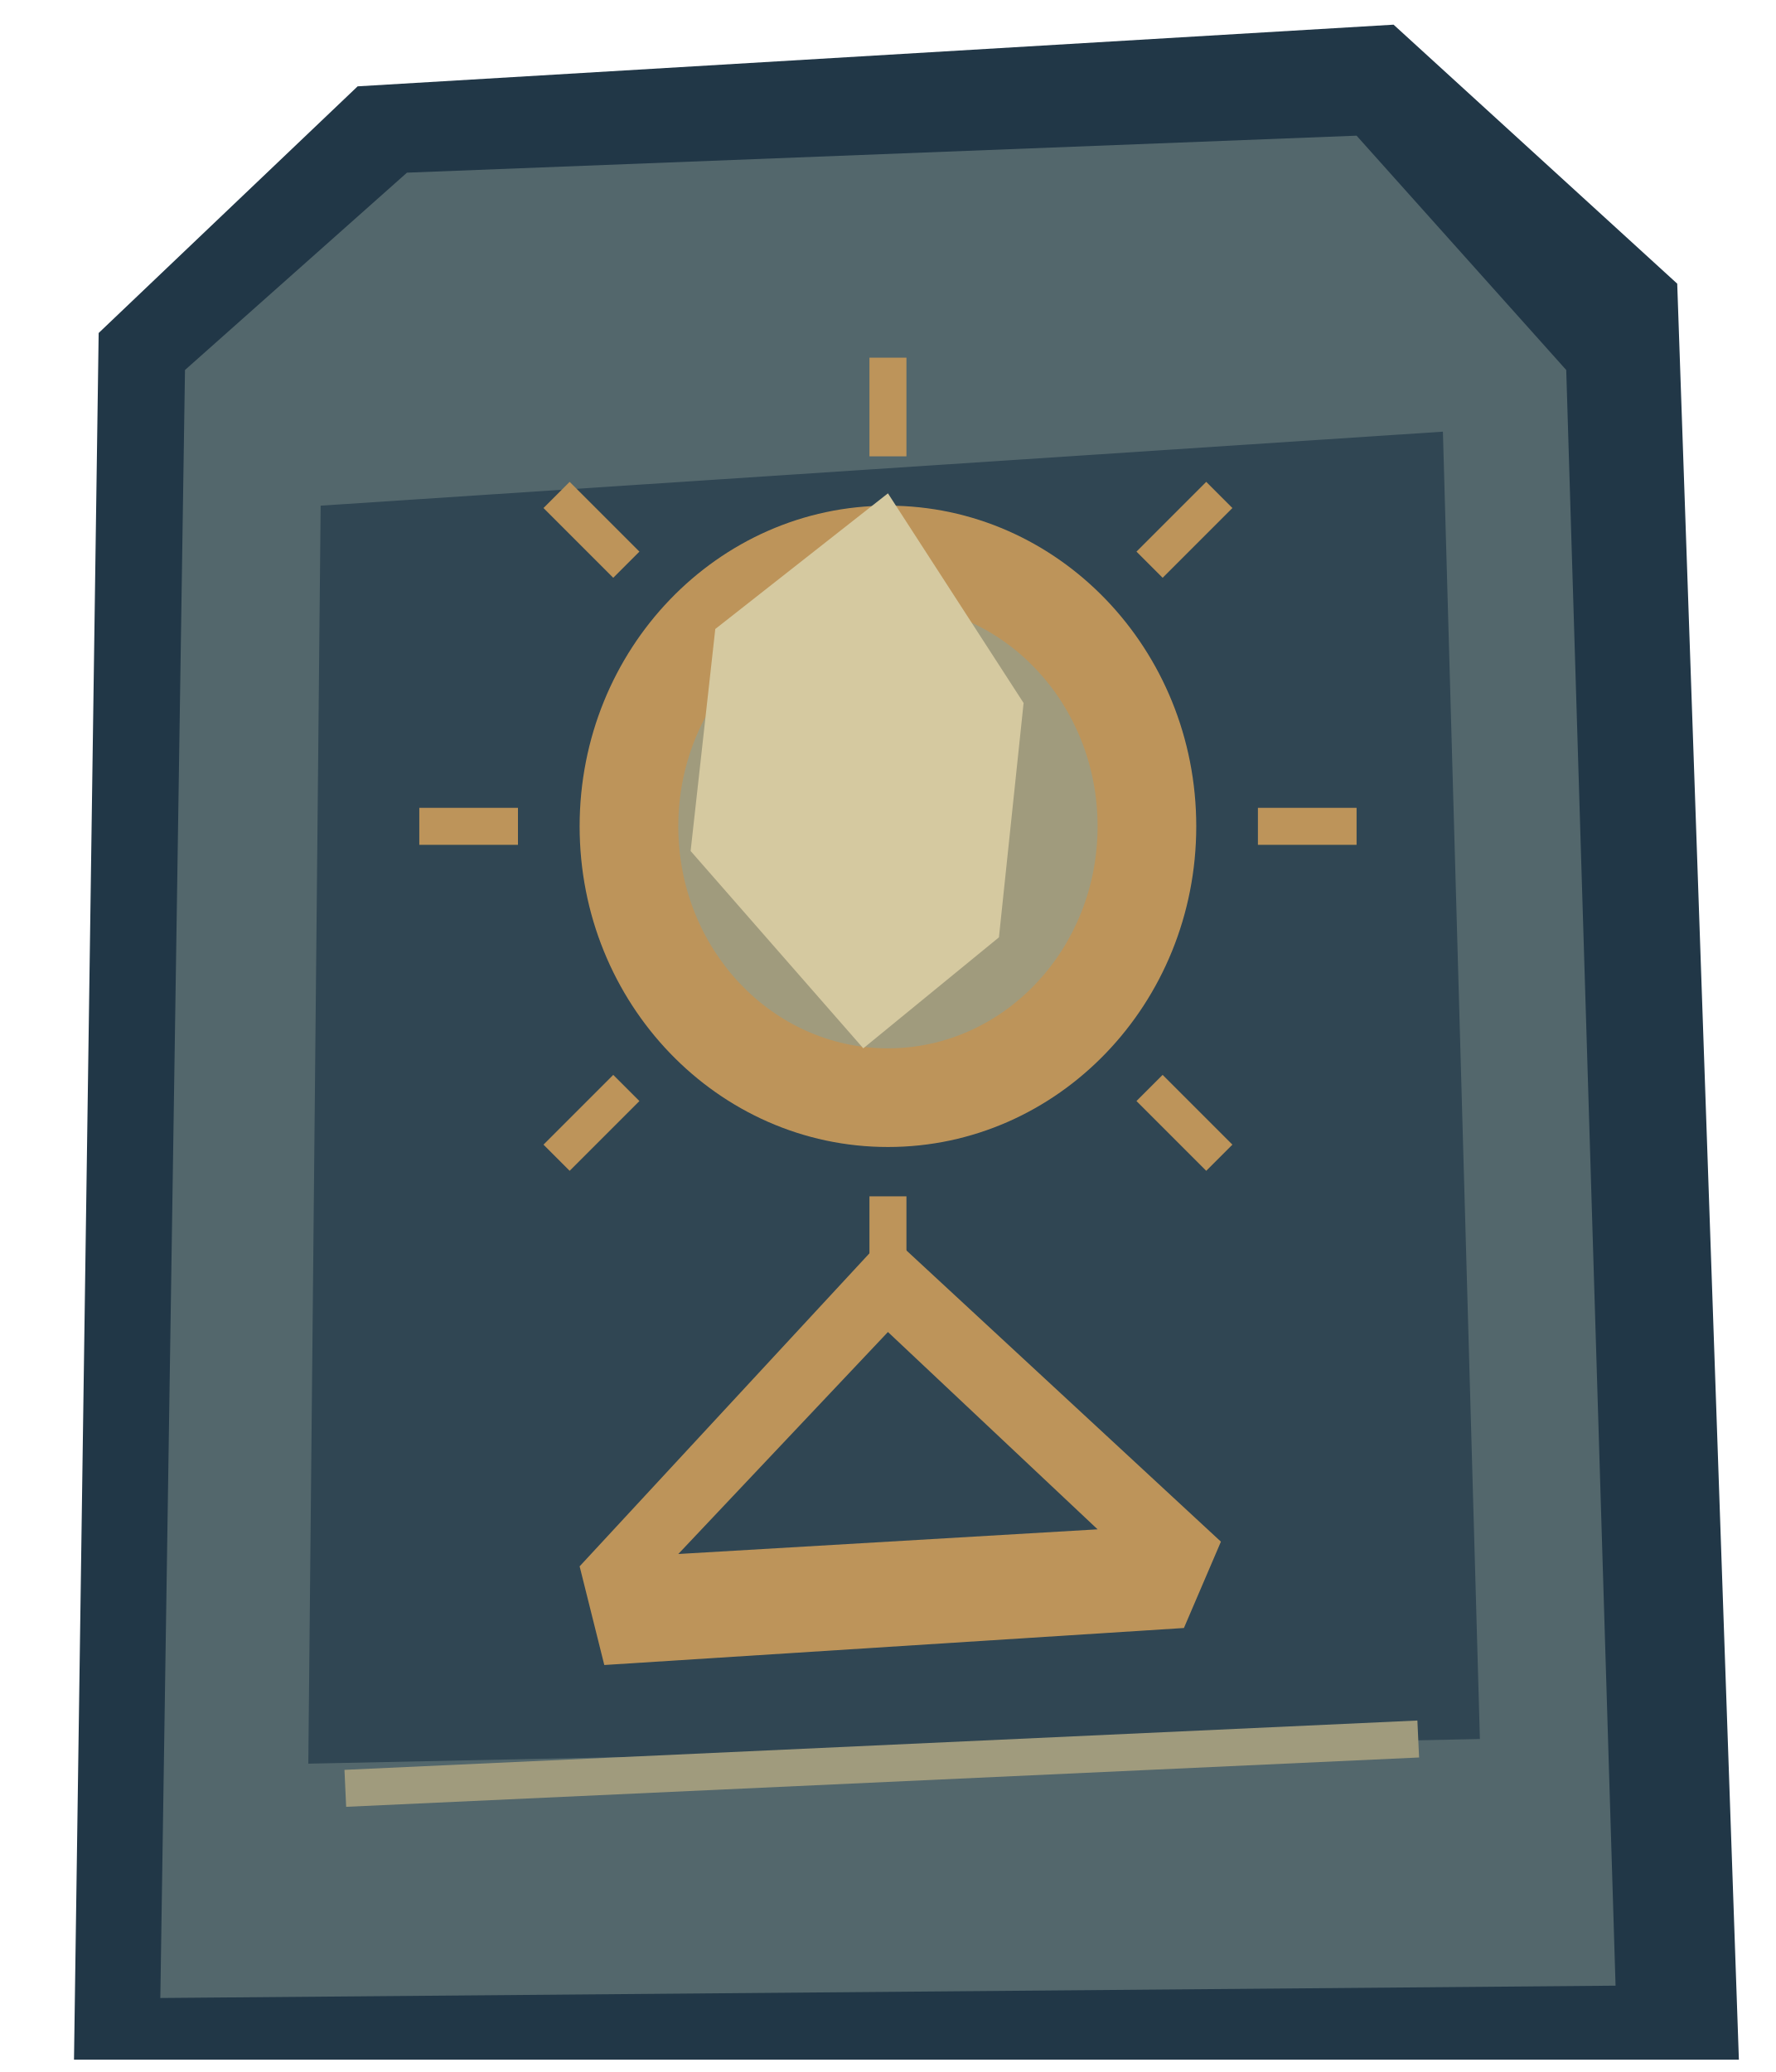
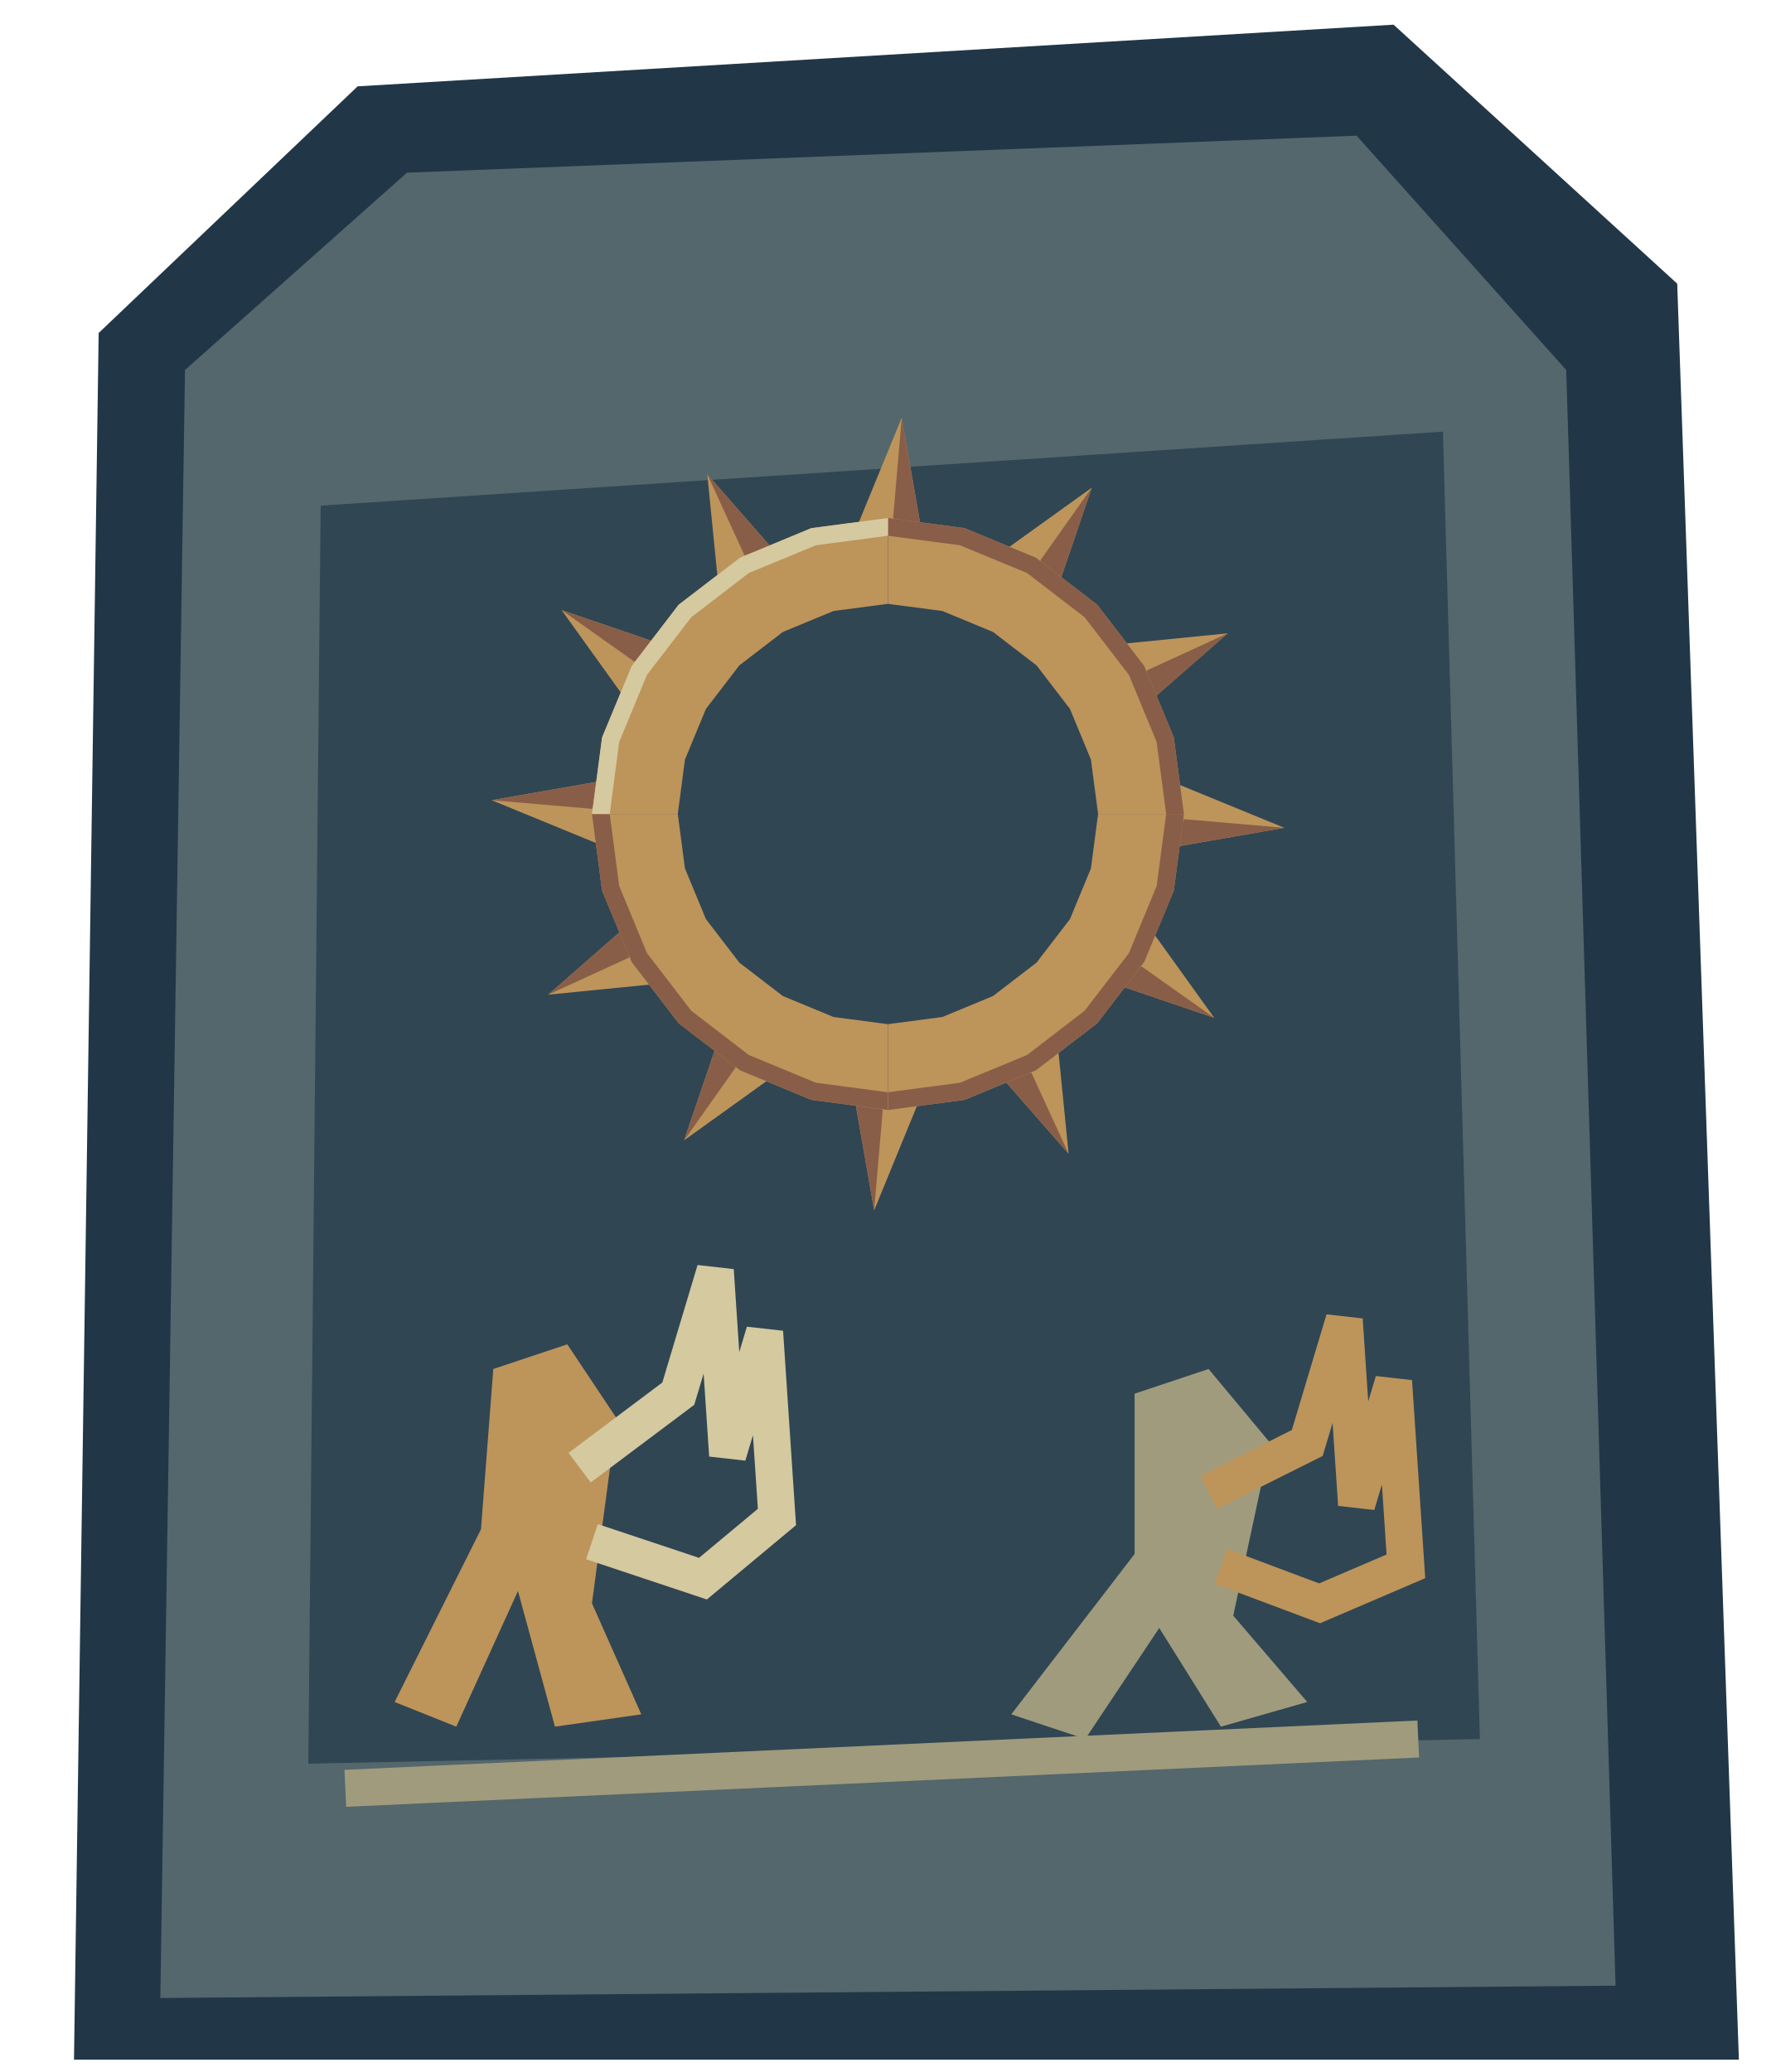
<svg xmlns="http://www.w3.org/2000/svg" width="144" height="168" viewBox="0 0 144 168">
  <polygon points="6,167 8,27 29,7 113,2 136,23 141,167" fill="#213747" />
  <polygon points="13,162 15,30 33,14 110,11 127,30 131,161" fill="#53676c" />
  <polygon points="25,143 26,41 117,35 120,141" fill="#304653" />
-   <ellipse cx="72" cy="67" rx="25" ry="26" fill="#bd945a" />
-   <ellipse cx="72" cy="67" rx="17" ry="18" fill="#a09b7d" />
-   <polygon points="72,40 83,57 81,76 70,85 56,69 58,51" fill="#d5c9a0" />
-   <polyline points="102,67 110,67" fill="none" stroke="#bd945a" stroke-width="3" />
-   <polyline points="93.213,88.213 98.87,93.87" fill="none" stroke="#bd945a" stroke-width="3" />
-   <polyline points="72,97 72,105" fill="none" stroke="#bd945a" stroke-width="3" />
-   <polyline points="50.787,88.213 45.13,93.87" fill="none" stroke="#bd945a" stroke-width="3" />
-   <polyline points="42,67 34,67" fill="none" stroke="#bd945a" stroke-width="3" />
-   <polyline points="50.787,45.787 45.13,40.13" fill="none" stroke="#bd945a" stroke-width="3" />
-   <polyline points="72,37 72,29" fill="none" stroke="#bd945a" stroke-width="3" />
-   <polyline points="93.213,45.787 98.87,40.13" fill="none" stroke="#bd945a" stroke-width="3" />
-   <polygon points="47,127 72,100 99,125 96,132 49,135" fill="#bd945a" />
-   <polygon points="55,126 72,108 89,124" fill="#304653" />
+   <g id="mural-sun" data-symbol="hollow-sun">
+     <polygon points="69.22,43.37 73.12,33.86 74.78,43.37" fill="#bd945a" />
+     <polygon points="73.12,33.86 74.78,43.37 72.42,42" fill="#895e48" />
+     <polygon points="80.91,45.01 88.53,39.54 85.72,47.79" fill="#bd945a" />
+     <polygon points="88.53,39.54 85.72,47.79 84.36,45.43" fill="#895e48" />
+     <polygon points="90.21,52.28 99.55,51.35 92.99,57.09" fill="#bd945a" />
+     <polygon points="99.55,51.35 92.99,57.09 92.99,54.36" fill="#895e48" />
+     <polygon points="94.63,63.22 104.14,67.12 94.63,68.78" fill="#bd945a" />
+     <polygon points="104.14,67.12 94.63,68.78 96,66.42" fill="#895e48" />
+     <polygon points="92.99,74.91 98.46,82.53 90.21,79.72" fill="#bd945a" />
+     <polygon points="98.46,82.53 90.21,79.72 92.57,78.36" fill="#895e48" />
+     <polygon points="85.72,84.21 86.65,93.55 80.91,86.99" fill="#bd945a" />
+     <polygon points="86.65,93.55 80.91,86.99 83.64,86.99" fill="#895e48" />
+     <polygon points="74.78,88.63 70.88,98.14 69.22,88.63" fill="#bd945a" />
+     <polygon points="70.88,98.14 69.22,88.63 71.58,90" fill="#895e48" />
+     <polygon points="63.09,86.99 55.47,92.46 58.28,84.21" fill="#bd945a" />
+     <polygon points="55.47,92.46 58.28,84.21 59.64,86.57" fill="#895e48" />
+     <polygon points="53.79,79.72 44.45,80.65 51.01,74.91" fill="#bd945a" />
+     <polygon points="44.45,80.65 51.01,74.91 51.01,77.64" fill="#895e48" />
+     <polygon points="49.37,68.78 39.86,64.88 49.37,63.22" fill="#bd945a" />
+     <polygon points="39.86,64.88 49.37,63.22 48,65.58" fill="#895e48" />
+     <polygon points="51.01,57.09 45.54,49.47 53.79,52.28" fill="#bd945a" />
+     <polygon points="45.54,49.47 53.79,52.28 51.43,53.64" fill="#895e48" />
+     <polygon points="58.28,47.79 57.35,38.45 63.09,45.01" fill="#bd945a" />
+     <polygon points="57.35,38.45 63.09,45.01 60.36,45.01" fill="#895e48" />
+     <polygon points="72,42 78.21,42.82 84,45.22 88.97,49.03 92.78,54 95.18,59.79 96,66 89.04,66 88.46,61.59 86.76,57.48 84.05,53.95 80.52,51.24 76.41,49.54 72,48.96" fill="#bd945a" />
+     <polygon points="72,42 78.21,42.82 84,45.22 88.97,49.03 92.78,54 95.18,59.79 96,66 94.56,66 93.79,60.16 91.54,54.72 87.95,50.05 83.28,46.46 77.84,44.21 72,43.44" fill="#895e48" />
+     <polygon points="96,66 95.18,72.21 92.78,78 88.97,82.97 84,86.78 78.21,89.18 72,90 72,83.04 76.41,82.46 80.52,80.76 84.05,78.05 86.76,74.52 88.46,70.41 89.04,66" fill="#bd945a" />
+     <polygon points="96,66 95.18,72.21 92.78,78 88.97,82.97 84,86.78 78.21,89.18 72,90 72,88.56 77.84,87.79 83.28,85.54 87.95,81.95 91.54,77.28 93.79,71.84 94.56,66" fill="#895e48" />
+     <polygon points="72,90 65.79,89.18 60,86.78 55.03,82.97 51.22,78 48.82,72.21 48,66 54.96,66 55.54,70.41 57.24,74.52 59.95,78.05 63.48,80.76 67.59,82.46 72,83.04" fill="#bd945a" />
+     <polygon points="72,90 65.79,89.18 60,86.78 55.03,82.97 51.22,78 48.82,72.21 48,66 49.44,66 50.21,71.84 52.46,77.28 56.05,81.95 60.72,85.54 66.16,87.79 72,88.56" fill="#895e48" />
+     <polygon points="48,66 48.82,59.79 51.22,54 55.03,49.03 60,45.22 65.79,42.82 72,42 72,48.96 67.59,49.54 63.48,51.24 59.95,53.95 57.24,57.48 55.54,61.59 54.96,66" fill="#bd945a" />
+     <polygon points="48,66 48.82,59.79 51.22,54 55.03,49.03 60,45.22 65.79,42.82 72,42 72,43.44 66.16,44.21 60.72,46.46 56.05,50.05 52.46,54.72 50.21,60.16 49.44,66" fill="#d5c9a0" />
+   </g>
+   <polygon points="40,111 46,109 50,115 48,130 52,139 45,140 42,129 37,140 32,138 39,124" fill="#bd945a" />
+   <polygon points="92,113 98,111 103,117 100,131 106,138 99,140 94,132 88,141 82,139 92,126" fill="#a09b7d" />
+   <polyline points="47,119 55,113 58,103 59,118 62,108 63,123 57,128 48,125" fill="none" stroke="#d5c9a0" stroke-width="3" />
+   <polyline points="98,121 106,117 109,107 110,122 113,112 114,127 107,130 99,127" fill="none" stroke="#bd945a" stroke-width="3" />
  <polyline points="28,145 115,141" fill="none" stroke="#a09b7d" stroke-width="3" />
</svg>
